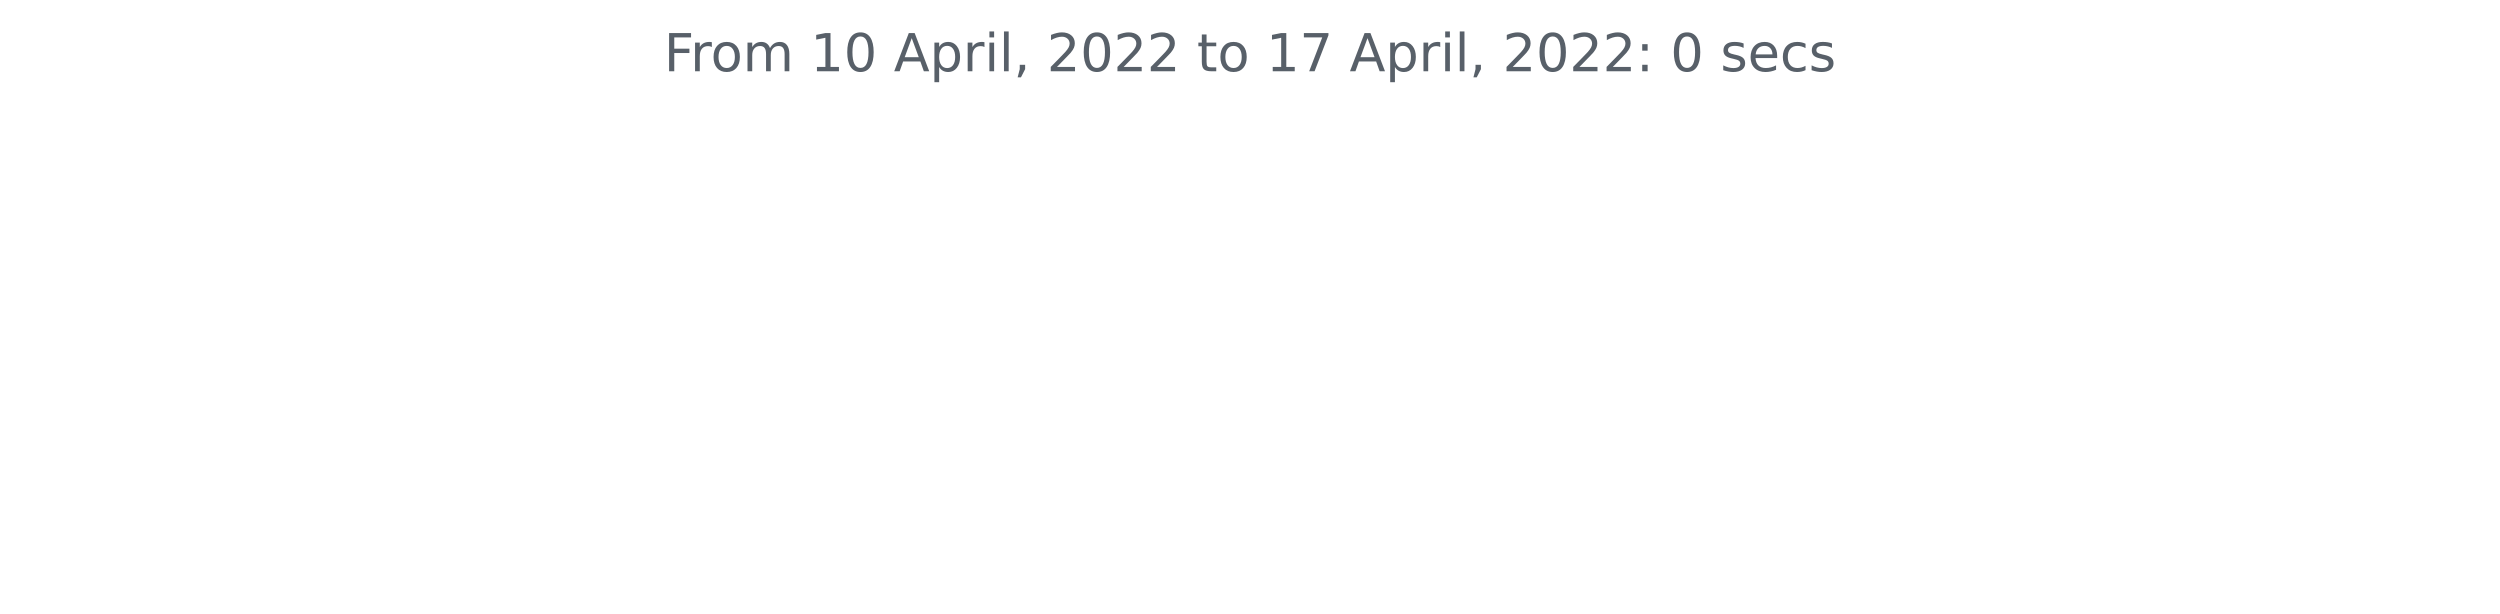
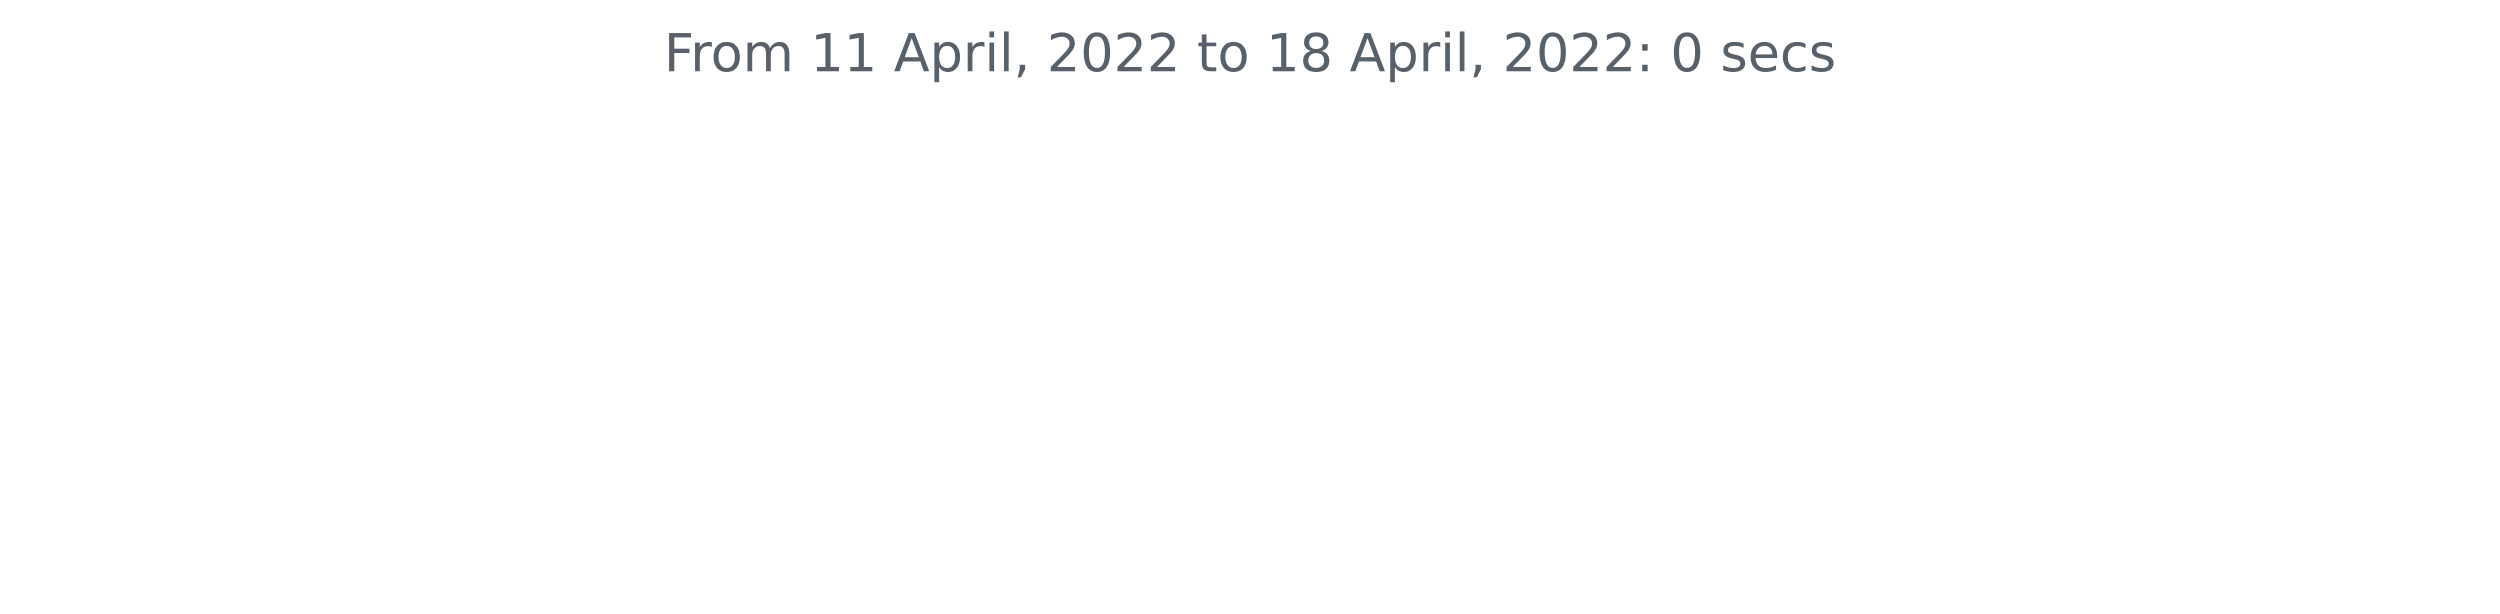
<svg xmlns="http://www.w3.org/2000/svg" xmlns:xlink="http://www.w3.org/1999/xlink" width="572.4pt" height="140.398pt" viewBox="0 0 572.4 140.398" version="1.1">
  <defs>
    <style type="text/css">*{stroke-linejoin: round; stroke-linecap: butt}</style>
  </defs>
  <g id="figure_1">
    <g id="patch_1">
      <path d="M 0 140.398  L 572.4 140.398  L 572.4 0  L 0 0  L 0 140.398  z " style="fill: none" />
    </g>
    <g id="axes_1">
      <g id="matplotlib.axis_1" />
      <g id="matplotlib.axis_2" />
      <g id="text_1">
        <g style="fill: #586069" transform="translate(152.0194 16.31812)scale(0.12 -0.12)">
          <defs>
            <path id="DejaVuSans-46" d="M 628 4666  L 3309 4666  L 3309 4134  L 1259 4134  L 1259 2759  L 3109 2759  L 3109 2228  L 1259 2228  L 1259 0  L 628 0  L 628 4666  z " transform="scale(0.015625)" />
            <path id="DejaVuSans-72" d="M 2631 2963  Q 2534 3019 2420 3045  Q 2306 3072 2169 3072  Q 1681 3072 1420 2755  Q 1159 2438 1159 1844  L 1159 0  L 581 0  L 581 3500  L 1159 3500  L 1159 2956  Q 1341 3275 1631 3429  Q 1922 3584 2338 3584  Q 2397 3584 2469 3576  Q 2541 3569 2628 3553  L 2631 2963  z " transform="scale(0.015625)" />
            <path id="DejaVuSans-6f" d="M 1959 3097  Q 1497 3097 1228 2736  Q 959 2375 959 1747  Q 959 1119 1226 758  Q 1494 397 1959 397  Q 2419 397 2687 759  Q 2956 1122 2956 1747  Q 2956 2369 2687 2733  Q 2419 3097 1959 3097  z M 1959 3584  Q 2709 3584 3137 3096  Q 3566 2609 3566 1747  Q 3566 888 3137 398  Q 2709 -91 1959 -91  Q 1206 -91 779 398  Q 353 888 353 1747  Q 353 2609 779 3096  Q 1206 3584 1959 3584  z " transform="scale(0.015625)" />
            <path id="DejaVuSans-6d" d="M 3328 2828  Q 3544 3216 3844 3400  Q 4144 3584 4550 3584  Q 5097 3584 5394 3201  Q 5691 2819 5691 2113  L 5691 0  L 5113 0  L 5113 2094  Q 5113 2597 4934 2840  Q 4756 3084 4391 3084  Q 3944 3084 3684 2787  Q 3425 2491 3425 1978  L 3425 0  L 2847 0  L 2847 2094  Q 2847 2600 2669 2842  Q 2491 3084 2119 3084  Q 1678 3084 1418 2786  Q 1159 2488 1159 1978  L 1159 0  L 581 0  L 581 3500  L 1159 3500  L 1159 2956  Q 1356 3278 1631 3431  Q 1906 3584 2284 3584  Q 2666 3584 2933 3390  Q 3200 3197 3328 2828  z " transform="scale(0.015625)" />
            <path id="DejaVuSans-20" transform="scale(0.015625)" />
            <path id="DejaVuSans-31" d="M 794 531  L 1825 531  L 1825 4091  L 703 3866  L 703 4441  L 1819 4666  L 2450 4666  L 2450 531  L 3481 531  L 3481 0  L 794 0  L 794 531  z " transform="scale(0.015625)" />
-             <path id="DejaVuSans-30" d="M 2034 4250  Q 1547 4250 1301 3770  Q 1056 3291 1056 2328  Q 1056 1369 1301 889  Q 1547 409 2034 409  Q 2525 409 2770 889  Q 3016 1369 3016 2328  Q 3016 3291 2770 3770  Q 2525 4250 2034 4250  z M 2034 4750  Q 2819 4750 3233 4129  Q 3647 3509 3647 2328  Q 3647 1150 3233 529  Q 2819 -91 2034 -91  Q 1250 -91 836 529  Q 422 1150 422 2328  Q 422 3509 836 4129  Q 1250 4750 2034 4750  z " transform="scale(0.015625)" />
            <path id="DejaVuSans-41" d="M 2188 4044  L 1331 1722  L 3047 1722  L 2188 4044  z M 1831 4666  L 2547 4666  L 4325 0  L 3669 0  L 3244 1197  L 1141 1197  L 716 0  L 50 0  L 1831 4666  z " transform="scale(0.015625)" />
            <path id="DejaVuSans-70" d="M 1159 525  L 1159 -1331  L 581 -1331  L 581 3500  L 1159 3500  L 1159 2969  Q 1341 3281 1617 3432  Q 1894 3584 2278 3584  Q 2916 3584 3314 3078  Q 3713 2572 3713 1747  Q 3713 922 3314 415  Q 2916 -91 2278 -91  Q 1894 -91 1617 61  Q 1341 213 1159 525  z M 3116 1747  Q 3116 2381 2855 2742  Q 2594 3103 2138 3103  Q 1681 3103 1420 2742  Q 1159 2381 1159 1747  Q 1159 1113 1420 752  Q 1681 391 2138 391  Q 2594 391 2855 752  Q 3116 1113 3116 1747  z " transform="scale(0.015625)" />
            <path id="DejaVuSans-69" d="M 603 3500  L 1178 3500  L 1178 0  L 603 0  L 603 3500  z M 603 4863  L 1178 4863  L 1178 4134  L 603 4134  L 603 4863  z " transform="scale(0.015625)" />
            <path id="DejaVuSans-6c" d="M 603 4863  L 1178 4863  L 1178 0  L 603 0  L 603 4863  z " transform="scale(0.015625)" />
            <path id="DejaVuSans-2c" d="M 750 794  L 1409 794  L 1409 256  L 897 -744  L 494 -744  L 750 256  L 750 794  z " transform="scale(0.015625)" />
            <path id="DejaVuSans-32" d="M 1228 531  L 3431 531  L 3431 0  L 469 0  L 469 531  Q 828 903 1448 1529  Q 2069 2156 2228 2338  Q 2531 2678 2651 2914  Q 2772 3150 2772 3378  Q 2772 3750 2511 3984  Q 2250 4219 1831 4219  Q 1534 4219 1204 4116  Q 875 4013 500 3803  L 500 4441  Q 881 4594 1212 4672  Q 1544 4750 1819 4750  Q 2544 4750 2975 4387  Q 3406 4025 3406 3419  Q 3406 3131 3298 2873  Q 3191 2616 2906 2266  Q 2828 2175 2409 1742  Q 1991 1309 1228 531  z " transform="scale(0.015625)" />
+             <path id="DejaVuSans-30" d="M 2034 4250  Q 1547 4250 1301 3770  Q 1056 3291 1056 2328  Q 1056 1369 1301 889  Q 1547 409 2034 409  Q 2525 409 2770 889  Q 3016 1369 3016 2328  Q 3016 3291 2770 3770  Q 2525 4250 2034 4250  z M 2034 4750  Q 2819 4750 3233 4129  Q 3647 3509 3647 2328  Q 3647 1150 3233 529  Q 2819 -91 2034 -91  Q 1250 -91 836 529  Q 422 1150 422 2328  Q 422 3509 836 4129  Q 1250 4750 2034 4750  z " transform="scale(0.015625)" />
            <path id="DejaVuSans-74" d="M 1172 4494  L 1172 3500  L 2356 3500  L 2356 3053  L 1172 3053  L 1172 1153  Q 1172 725 1289 603  Q 1406 481 1766 481  L 2356 481  L 2356 0  L 1766 0  Q 1100 0 847 248  Q 594 497 594 1153  L 594 3053  L 172 3053  L 172 3500  L 594 3500  L 594 4494  L 1172 4494  z " transform="scale(0.015625)" />
-             <path id="DejaVuSans-37" d="M 525 4666  L 3525 4666  L 3525 4397  L 1831 0  L 1172 0  L 2766 4134  L 525 4134  L 525 4666  z " transform="scale(0.015625)" />
+             <path id="DejaVuSans-38" d="M 2034 2216  Q 1584 2216 1326 1975  Q 1069 1734 1069 1313  Q 1069 891 1326 650  Q 1584 409 2034 409  Q 2484 409 2743 651  Q 3003 894 3003 1313  Q 3003 1734 2745 1975  Q 2488 2216 2034 2216  z M 1403 2484  Q 997 2584 770 2862  Q 544 3141 544 3541  Q 544 4100 942 4425  Q 1341 4750 2034 4750  Q 2731 4750 3128 4425  Q 3525 4100 3525 3541  Q 3525 3141 3298 2862  Q 3072 2584 2669 2484  Q 3125 2378 3379 2068  Q 3634 1759 3634 1313  Q 3634 634 3220 271  Q 2806 -91 2034 -91  Q 1263 -91 848 271  Q 434 634 434 1313  Q 434 1759 690 2068  Q 947 2378 1403 2484  z M 1172 3481  Q 1172 3119 1398 2916  Q 1625 2713 2034 2713  Q 2441 2713 2670 2916  Q 2900 3119 2900 3481  Q 2900 3844 2670 4047  Q 2441 4250 2034 4250  Q 1625 4250 1398 4047  Q 1172 3844 1172 3481  z " transform="scale(0.015625)" />
            <path id="DejaVuSans-3a" d="M 750 794  L 1409 794  L 1409 0  L 750 0  L 750 794  z M 750 3309  L 1409 3309  L 1409 2516  L 750 2516  L 750 3309  z " transform="scale(0.015625)" />
            <path id="DejaVuSans-73" d="M 2834 3397  L 2834 2853  Q 2591 2978 2328 3040  Q 2066 3103 1784 3103  Q 1356 3103 1142 2972  Q 928 2841 928 2578  Q 928 2378 1081 2264  Q 1234 2150 1697 2047  L 1894 2003  Q 2506 1872 2764 1633  Q 3022 1394 3022 966  Q 3022 478 2636 193  Q 2250 -91 1575 -91  Q 1294 -91 989 -36  Q 684 19 347 128  L 347 722  Q 666 556 975 473  Q 1284 391 1588 391  Q 1994 391 2212 530  Q 2431 669 2431 922  Q 2431 1156 2273 1281  Q 2116 1406 1581 1522  L 1381 1569  Q 847 1681 609 1914  Q 372 2147 372 2553  Q 372 3047 722 3315  Q 1072 3584 1716 3584  Q 2034 3584 2315 3537  Q 2597 3491 2834 3397  z " transform="scale(0.015625)" />
            <path id="DejaVuSans-65" d="M 3597 1894  L 3597 1613  L 953 1613  Q 991 1019 1311 708  Q 1631 397 2203 397  Q 2534 397 2845 478  Q 3156 559 3463 722  L 3463 178  Q 3153 47 2828 -22  Q 2503 -91 2169 -91  Q 1331 -91 842 396  Q 353 884 353 1716  Q 353 2575 817 3079  Q 1281 3584 2069 3584  Q 2775 3584 3186 3129  Q 3597 2675 3597 1894  z M 3022 2063  Q 3016 2534 2758 2815  Q 2500 3097 2075 3097  Q 1594 3097 1305 2825  Q 1016 2553 972 2059  L 3022 2063  z " transform="scale(0.015625)" />
            <path id="DejaVuSans-63" d="M 3122 3366  L 3122 2828  Q 2878 2963 2633 3030  Q 2388 3097 2138 3097  Q 1578 3097 1268 2742  Q 959 2388 959 1747  Q 959 1106 1268 751  Q 1578 397 2138 397  Q 2388 397 2633 464  Q 2878 531 3122 666  L 3122 134  Q 2881 22 2623 -34  Q 2366 -91 2075 -91  Q 1284 -91 818 406  Q 353 903 353 1747  Q 353 2603 823 3093  Q 1294 3584 2113 3584  Q 2378 3584 2631 3529  Q 2884 3475 3122 3366  z " transform="scale(0.015625)" />
          </defs>
          <use xlink:href="#DejaVuSans-46" />
          <use xlink:href="#DejaVuSans-72" x="50.27" />
          <use xlink:href="#DejaVuSans-6f" x="89.133" />
          <use xlink:href="#DejaVuSans-6d" x="150.314" />
          <use xlink:href="#DejaVuSans-20" x="247.727" />
          <use xlink:href="#DejaVuSans-31" x="279.514" />
-           <use xlink:href="#DejaVuSans-30" x="343.137" />
+           <use xlink:href="#DejaVuSans-31" x="343.137" />
          <use xlink:href="#DejaVuSans-20" x="406.76" />
          <use xlink:href="#DejaVuSans-41" x="438.547" />
          <use xlink:href="#DejaVuSans-70" x="506.955" />
          <use xlink:href="#DejaVuSans-72" x="570.432" />
          <use xlink:href="#DejaVuSans-69" x="611.545" />
          <use xlink:href="#DejaVuSans-6c" x="639.328" />
          <use xlink:href="#DejaVuSans-2c" x="667.111" />
          <use xlink:href="#DejaVuSans-20" x="698.898" />
          <use xlink:href="#DejaVuSans-32" x="730.686" />
          <use xlink:href="#DejaVuSans-30" x="794.309" />
          <use xlink:href="#DejaVuSans-32" x="857.932" />
          <use xlink:href="#DejaVuSans-32" x="921.555" />
          <use xlink:href="#DejaVuSans-20" x="985.178" />
          <use xlink:href="#DejaVuSans-74" x="1016.965" />
          <use xlink:href="#DejaVuSans-6f" x="1056.174" />
          <use xlink:href="#DejaVuSans-20" x="1117.355" />
          <use xlink:href="#DejaVuSans-31" x="1149.143" />
-           <use xlink:href="#DejaVuSans-37" x="1212.766" />
+           <use xlink:href="#DejaVuSans-38" x="1212.766" />
          <use xlink:href="#DejaVuSans-20" x="1276.389" />
          <use xlink:href="#DejaVuSans-41" x="1308.176" />
          <use xlink:href="#DejaVuSans-70" x="1376.584" />
          <use xlink:href="#DejaVuSans-72" x="1440.061" />
          <use xlink:href="#DejaVuSans-69" x="1481.174" />
          <use xlink:href="#DejaVuSans-6c" x="1508.957" />
          <use xlink:href="#DejaVuSans-2c" x="1536.74" />
          <use xlink:href="#DejaVuSans-20" x="1568.527" />
          <use xlink:href="#DejaVuSans-32" x="1600.314" />
          <use xlink:href="#DejaVuSans-30" x="1663.938" />
          <use xlink:href="#DejaVuSans-32" x="1727.561" />
          <use xlink:href="#DejaVuSans-32" x="1791.184" />
          <use xlink:href="#DejaVuSans-3a" x="1854.807" />
          <use xlink:href="#DejaVuSans-20" x="1888.498" />
          <use xlink:href="#DejaVuSans-30" x="1920.285" />
          <use xlink:href="#DejaVuSans-20" x="1983.908" />
          <use xlink:href="#DejaVuSans-73" x="2015.695" />
          <use xlink:href="#DejaVuSans-65" x="2067.795" />
          <use xlink:href="#DejaVuSans-63" x="2129.318" />
          <use xlink:href="#DejaVuSans-73" x="2184.299" />
        </g>
      </g>
    </g>
  </g>
</svg>
